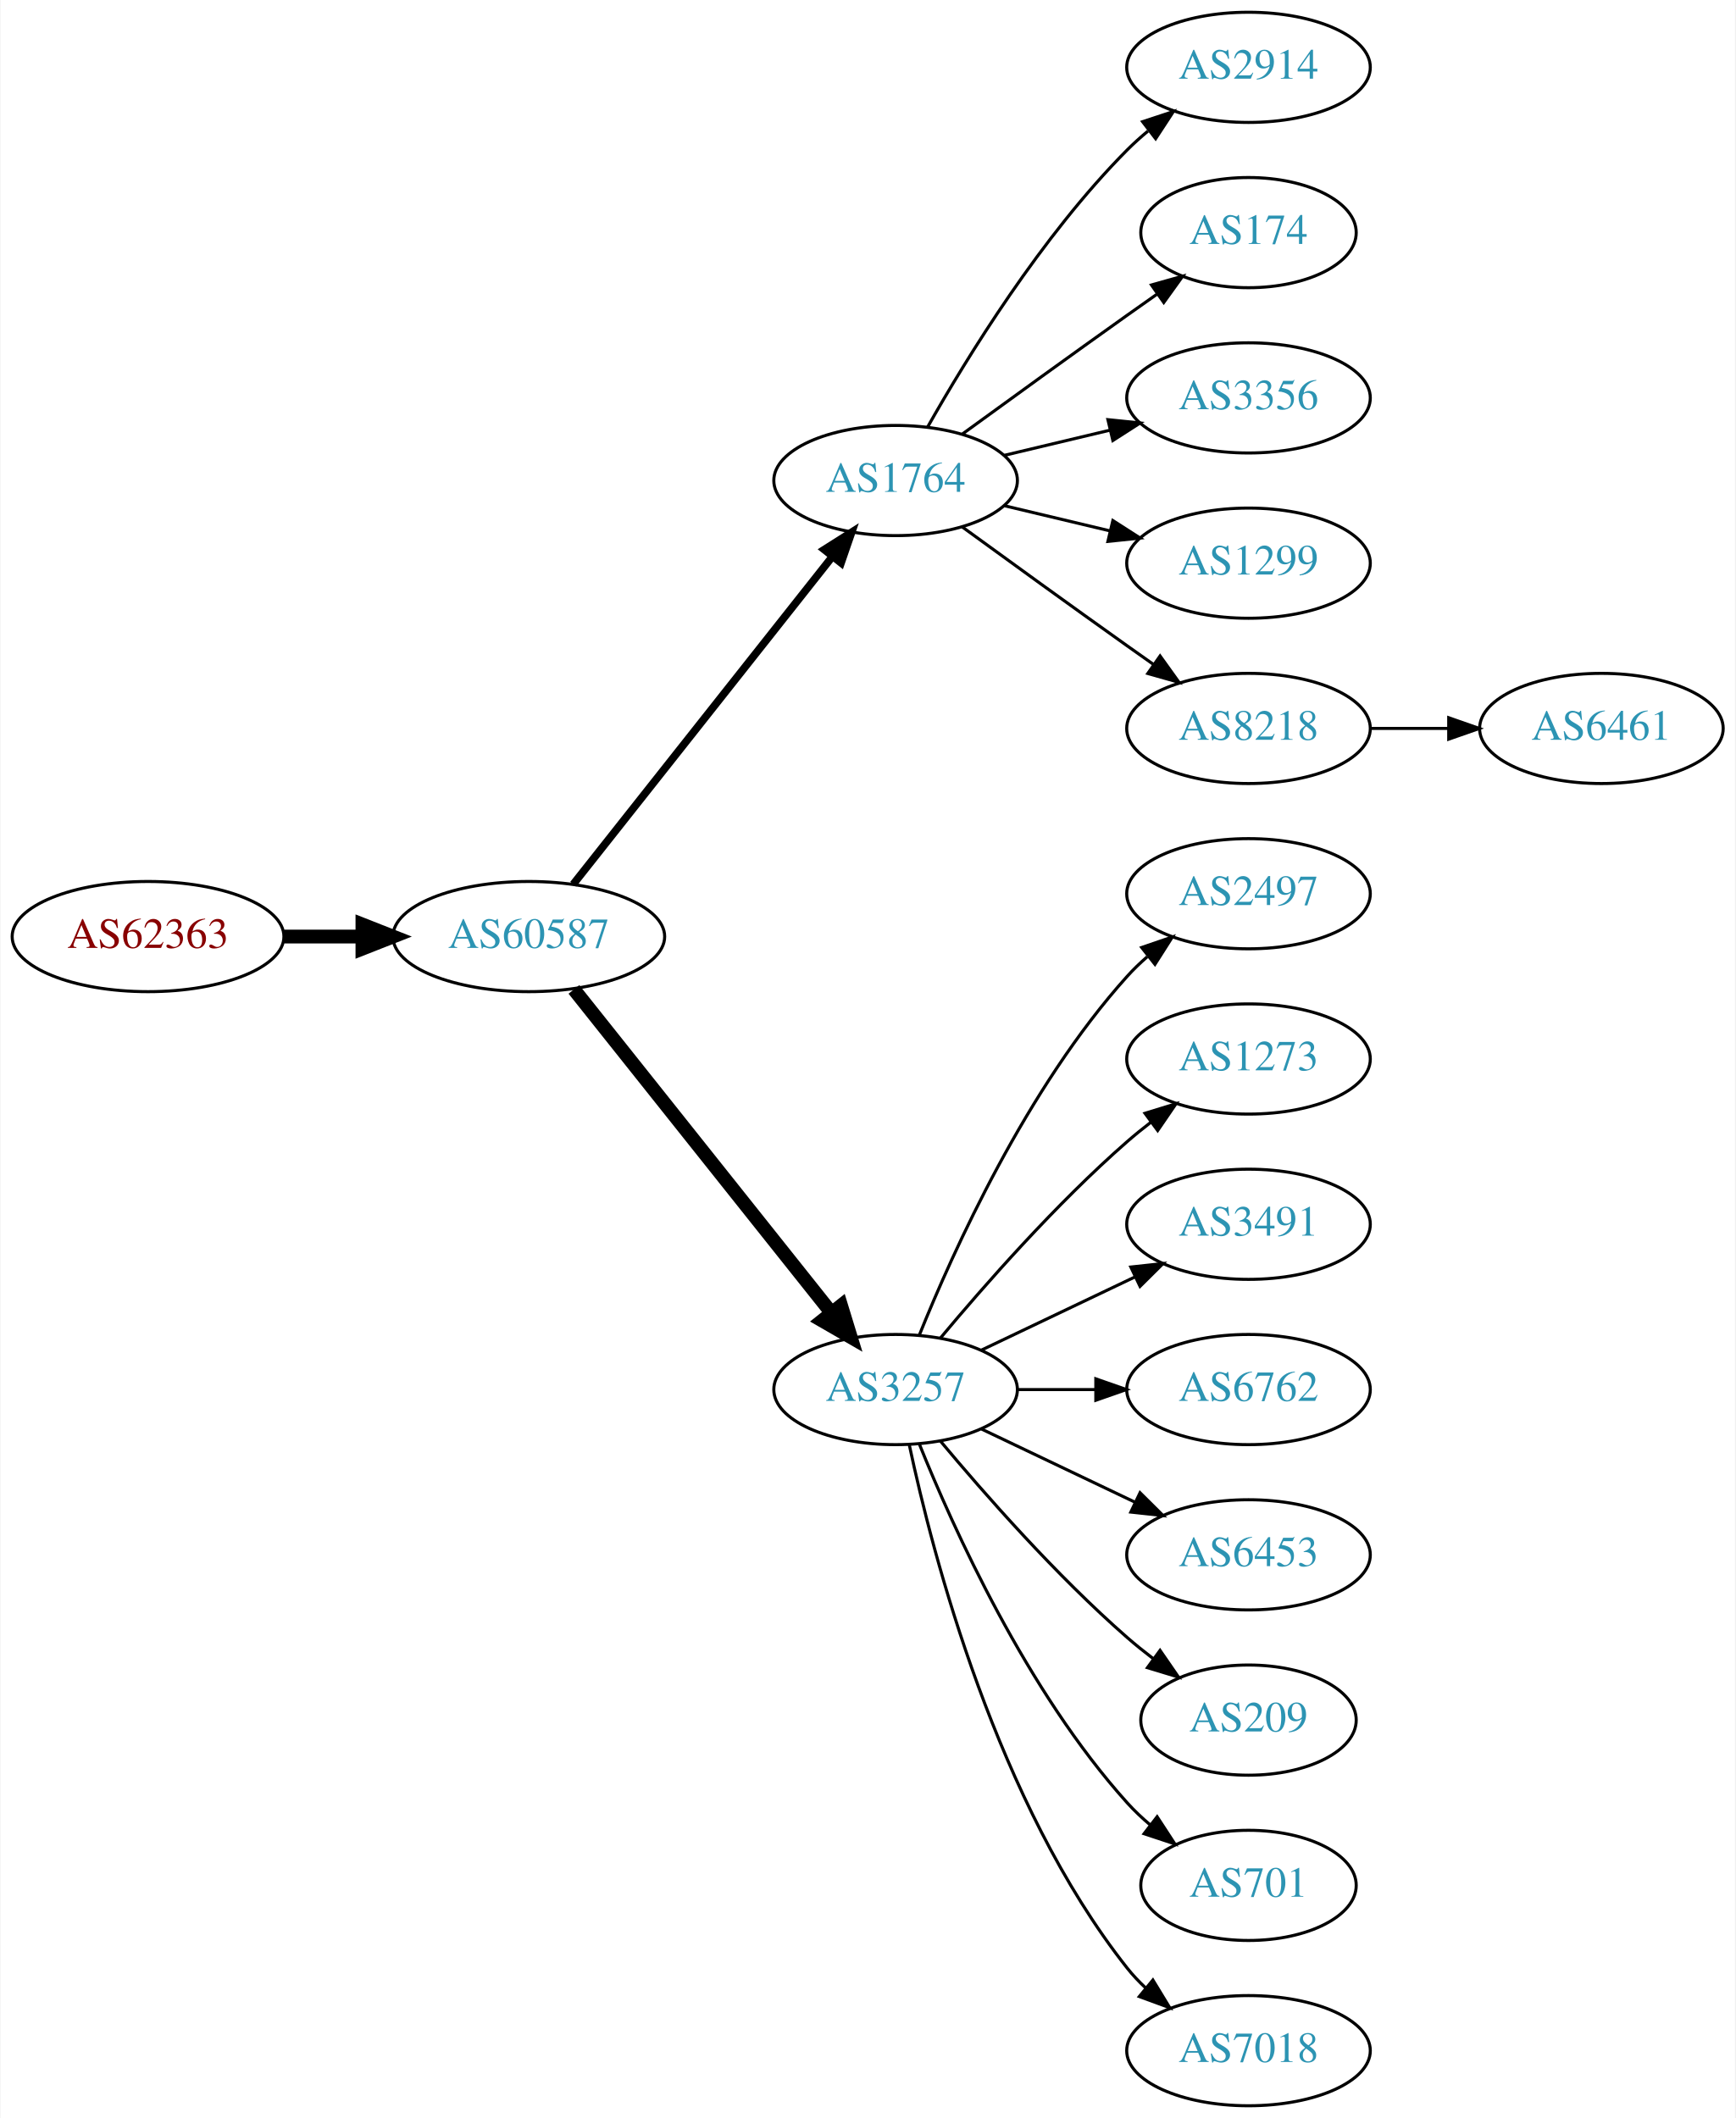
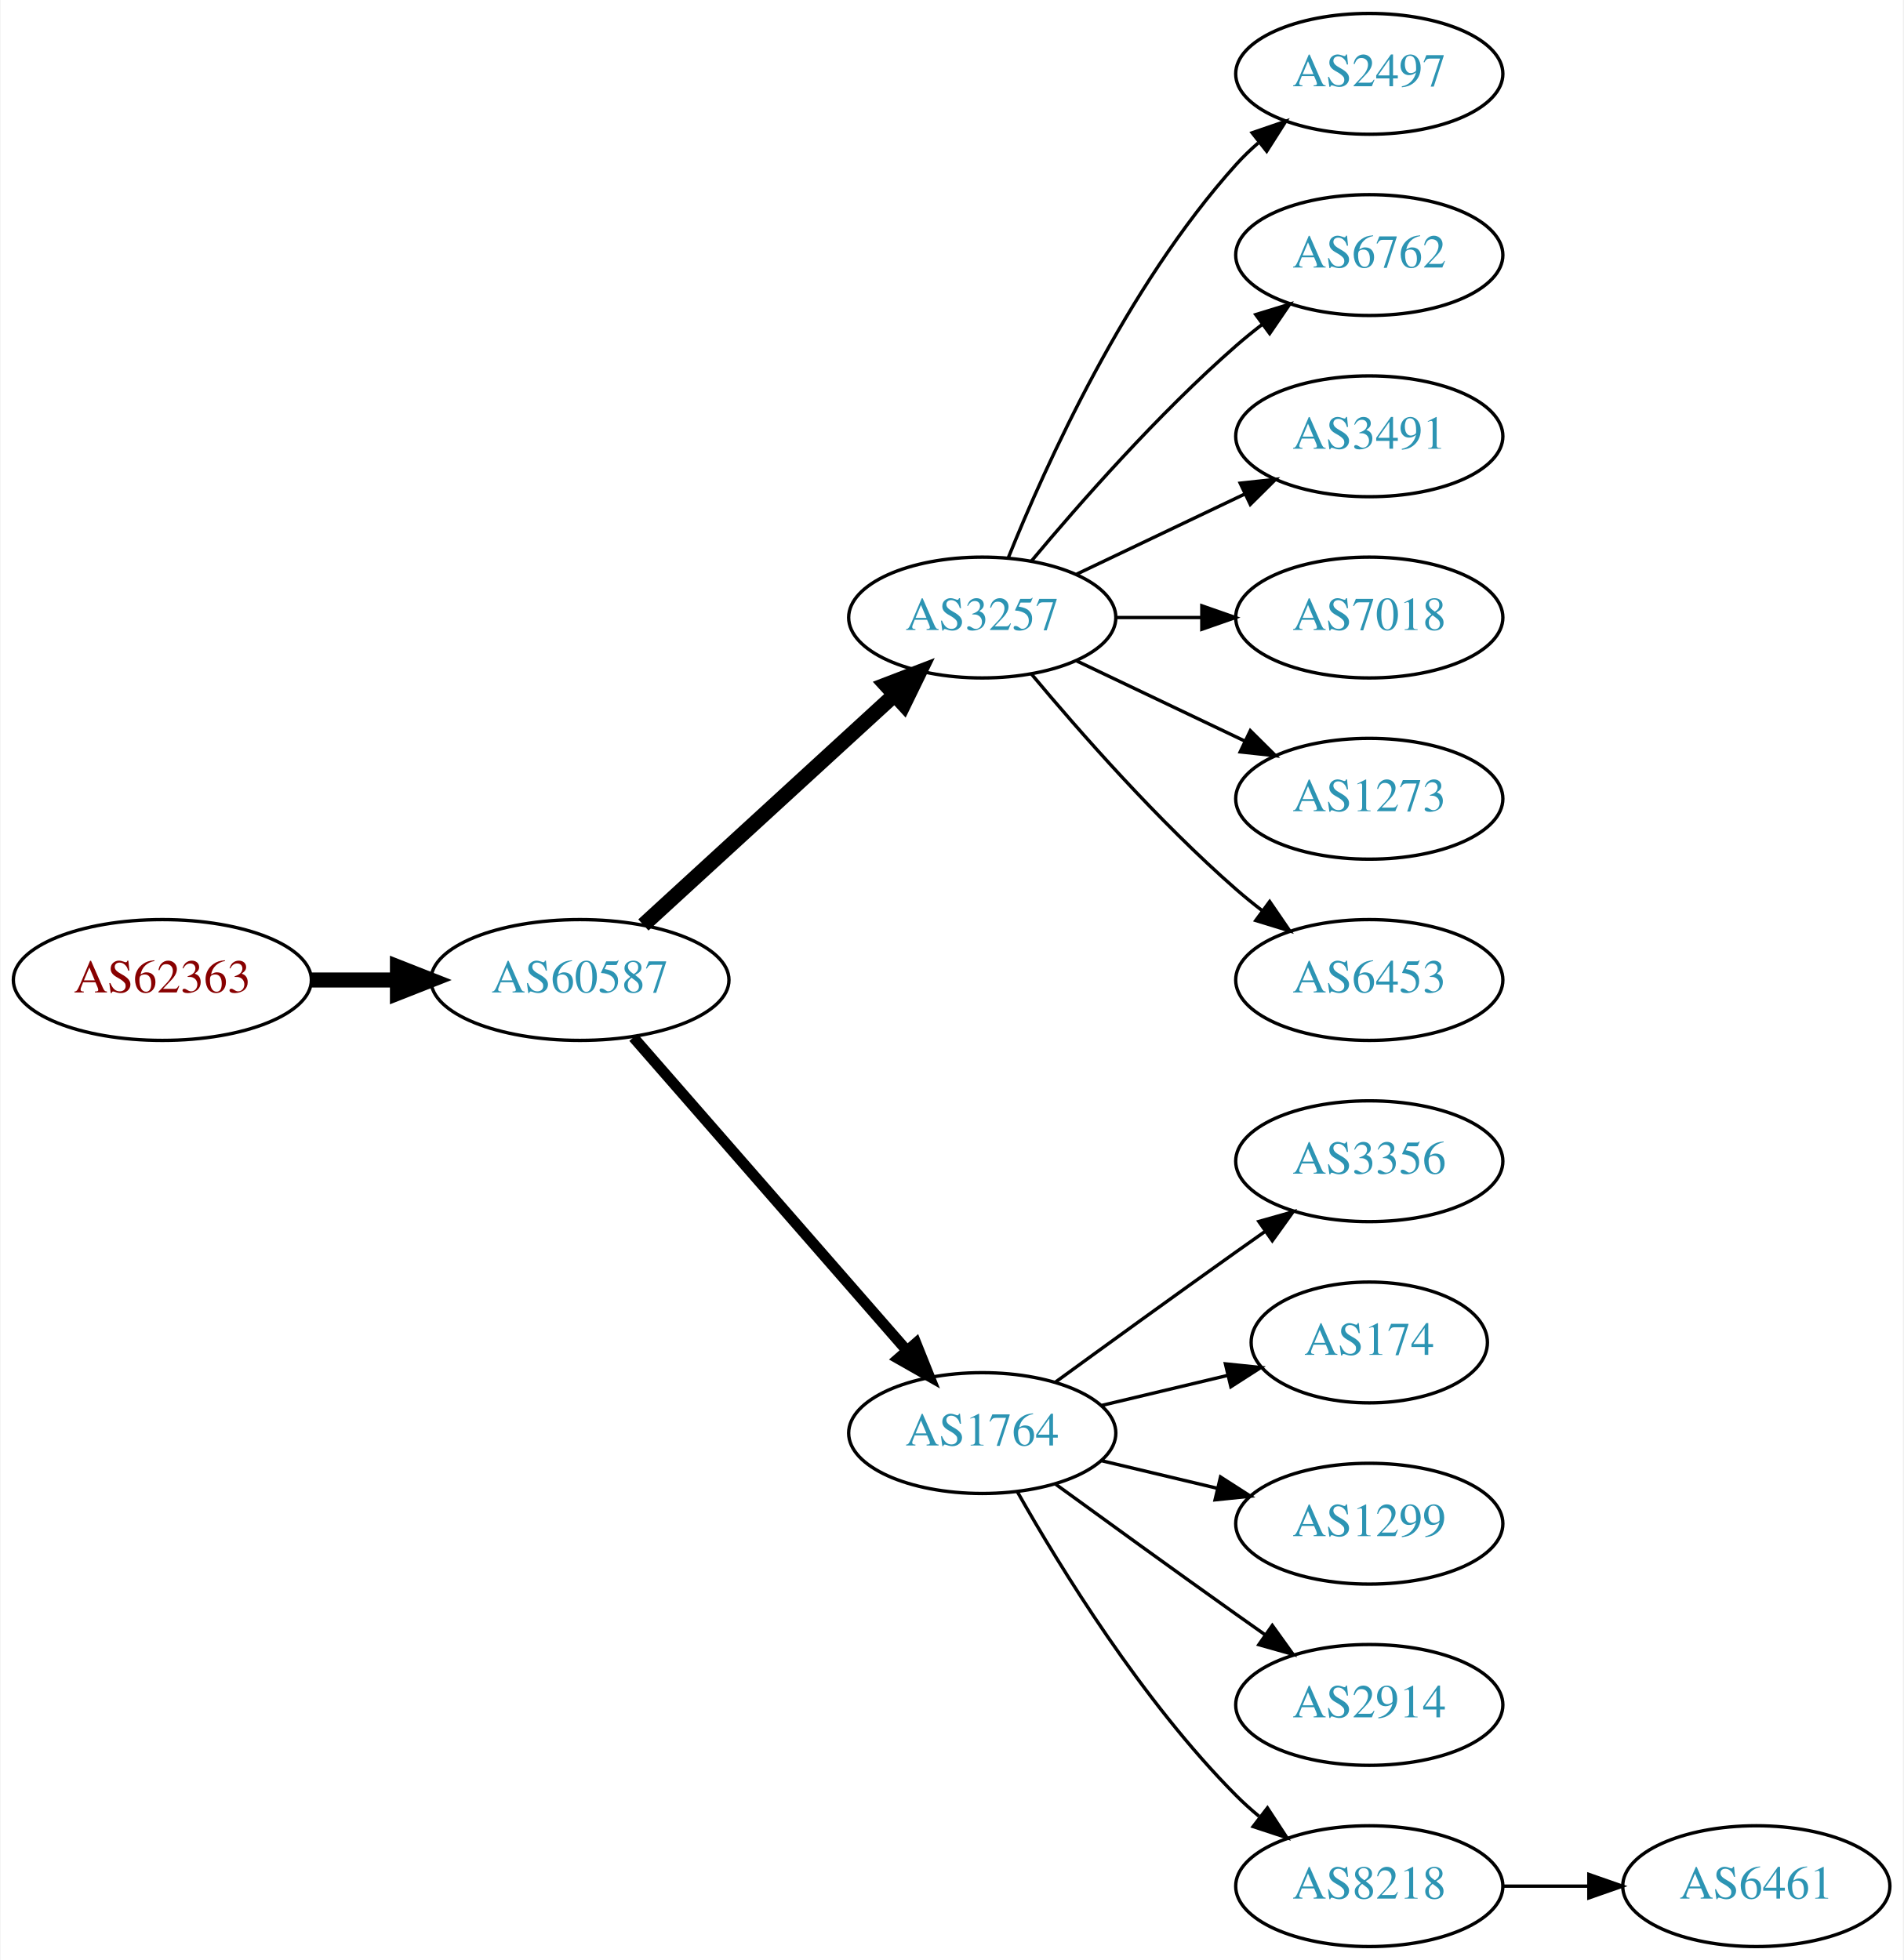
- <svg xmlns="http://www.w3.org/2000/svg" xmlns:xlink="http://www.w3.org/1999/xlink" width="567pt" height="692pt" viewBox="0.00 0.00 566.66 692.00">
-   <g id="graph0" class="graph" transform="scale(1 1) rotate(0) translate(4 688)">
-     <polygon fill="white" stroke="none" points="-4,4 -4,-688 562.663,-688 562.663,4 -4,4" />
+ <svg xmlns="http://www.w3.org/2000/svg" xmlns:xlink="http://www.w3.org/1999/xlink" width="567pt" height="584pt" viewBox="0.00 0.00 566.66 584.00">
+   <g id="graph0" class="graph" transform="scale(1 1) rotate(0) translate(4 580)">
+     <polygon fill="white" stroke="none" points="-4,4 -4,-580 562.663,-580 562.663,4 -4,4" />
    <g id="node1" class="node">
      <g id="a_node1">
        <a xlink:href="/asn/62363" xlink:title="AS62363 ~ Ertl &amp; Gross OG [AT]">
-           <ellipse fill="#ffffff" stroke="black" cx="44.196" cy="-382" rx="44.393" ry="18" />
-           <text text-anchor="middle" x="44.196" y="-378.3" font-family="Times,serif" font-size="14.00" fill="#880000">AS62363</text>
+           <ellipse fill="#ffffff" stroke="black" cx="44.196" cy="-288" rx="44.393" ry="18" />
+           <text text-anchor="middle" x="44.196" y="-284.3" font-family="Times,serif" font-size="14.00" fill="#880000">AS62363</text>
        </a>
      </g>
    </g>
    <g id="node2" class="node">
      <g id="a_node2">
        <a xlink:href="/asn/60587" xlink:title="AS60587 ~ XINON GmbH [AT]">
-           <ellipse fill="#ffffff" stroke="black" cx="168.588" cy="-382" rx="44.393" ry="18" />
-           <text text-anchor="middle" x="168.588" y="-378.3" font-family="Times,serif" font-size="14.00" fill="#2c94b3">AS60587</text>
+           <ellipse fill="#ffffff" stroke="black" cx="168.588" cy="-288" rx="44.393" ry="18" />
+           <text text-anchor="middle" x="168.588" y="-284.3" font-family="Times,serif" font-size="14.00" fill="#2c94b3">AS60587</text>
        </a>
      </g>
    </g>
    <g id="edge1" class="edge">
-       <path fill="none" stroke="black" stroke-width="4.5" d="M88.692,-382C96.898,-382 105.569,-382 114.041,-382" />
-       <polygon fill="black" stroke="black" stroke-width="4.5" points="114.233,-385.938 124.233,-382 114.233,-378.063 114.233,-385.938" />
+       <path fill="none" stroke="black" stroke-width="4.5" d="M88.692,-288C96.898,-288 105.569,-288 114.041,-288" />
+       <polygon fill="black" stroke="black" stroke-width="4.5" points="114.233,-291.938 124.233,-288 114.233,-284.063 114.233,-291.938" />
    </g>
    <g id="node3" class="node">
      <g id="a_node3">
-         <a xlink:href="/asn/1764" xlink:title="AS1764 ~ NEXTLAYER-AS [AT]">
-           <ellipse fill="#ffffff" stroke="black" cx="288.431" cy="-531" rx="39.794" ry="18" />
-           <text text-anchor="middle" x="288.431" y="-527.3" font-family="Times,serif" font-size="14.00" fill="#2c94b3">AS1764</text>
+         <a xlink:href="/asn/3257" xlink:title="AS3257 ~ GTT [DE]">
+           <ellipse fill="#ffffff" stroke="black" cx="288.431" cy="-396" rx="39.794" ry="18" />
+           <text text-anchor="middle" x="288.431" y="-392.3" font-family="Times,serif" font-size="14.00" fill="#2c94b3">AS3257</text>
        </a>
      </g>
    </g>
    <g id="edge2" class="edge">
-       <path fill="none" stroke="black" stroke-width="2.5" d="M183.106,-399.092C203.884,-425.364 243.775,-475.802 267.757,-506.125" />
-       <polygon fill="black" stroke="black" stroke-width="2.5" points="265.122,-508.435 274.07,-514.107 270.612,-504.093 265.122,-508.435" />
+       <path fill="none" stroke="black" stroke-width="4.5" d="M187.486,-304.403C207.414,-322.667 239.772,-352.322 262.249,-372.921" />
+       <polygon fill="black" stroke="black" stroke-width="4.5" points="259.718,-375.943 269.751,-379.797 265.039,-370.137 259.718,-375.943" />
    </g>
    <g id="node4" class="node">
      <g id="a_node4">
-         <a xlink:href="/asn/3257" xlink:title="AS3257 ~ GTT [DE]">
-           <ellipse fill="#ffffff" stroke="black" cx="288.431" cy="-234" rx="39.794" ry="18" />
-           <text text-anchor="middle" x="288.431" y="-230.3" font-family="Times,serif" font-size="14.00" fill="#2c94b3">AS3257</text>
+         <a xlink:href="/asn/1764" xlink:title="AS1764 ~ NEXTLAYER-AS [AT]">
+           <ellipse fill="#ffffff" stroke="black" cx="288.431" cy="-153" rx="39.794" ry="18" />
+           <text text-anchor="middle" x="288.431" y="-149.3" font-family="Times,serif" font-size="14.00" fill="#2c94b3">AS1764</text>
        </a>
      </g>
    </g>
    <g id="edge3" class="edge">
-       <path fill="none" stroke="black" stroke-width="4.5" d="M183.337,-364.733C204.093,-338.666 243.538,-289.126 267.462,-259.079" />
-       <polygon fill="black" stroke="black" stroke-width="4.5" points="270.621,-261.433 273.77,-251.157 264.46,-256.528 270.621,-261.433" />
+       <path fill="none" stroke="black" stroke-width="3.214" d="M184.513,-270.902C205.056,-247.369 242.175,-204.845 265.771,-177.813" />
+       <polygon fill="black" stroke="black" stroke-width="3.214" points="268.688,-179.794 272.627,-169.959 263.414,-175.191 268.688,-179.794" />
    </g>
    <g id="node5" class="node">
      <g id="a_node5">
-         <a xlink:href="/asn/2914" xlink:title="AS2914 ~ NTT America, Inc. [US]">
-           <ellipse fill="#ffffff" stroke="black" cx="403.724" cy="-666" rx="39.794" ry="18" />
-           <text text-anchor="middle" x="403.724" y="-662.3" font-family="Times,serif" font-size="14.00" fill="#2c94b3">AS2914</text>
+         <a xlink:href="/asn/2497" xlink:title="AS2497 ~ Internet Initiative Japan Inc. [JP]">
+           <ellipse fill="#ffffff" stroke="black" cx="403.724" cy="-558" rx="39.794" ry="18" />
+           <text text-anchor="middle" x="403.724" y="-554.3" font-family="Times,serif" font-size="14.00" fill="#2c94b3">AS2497</text>
        </a>
      </g>
    </g>
    <g id="edge4" class="edge">
-       <path fill="none" stroke="black" d="M298.891,-548.49C311.672,-571.096 336.105,-610.886 364.077,-639 366.188,-641.121 368.484,-643.188 370.87,-645.171" />
-       <polygon fill="black" stroke="black" points="369.122,-648.242 379.185,-651.556 373.385,-642.69 369.122,-648.242" />
+       <path fill="none" stroke="black" d="M296.179,-413.787C307.23,-441.243 331.283,-494.578 364.077,-531 366.08,-533.224 368.298,-535.363 370.631,-537.397" />
+       <polygon fill="black" stroke="black" points="368.829,-540.433 378.85,-543.873 373.161,-534.935 368.829,-540.433" />
    </g>
    <g id="node6" class="node">
      <g id="a_node6">
-         <a xlink:href="/asn/174" xlink:title="AS174 ~ Cogent Communications [US]">
-           <ellipse fill="#ffffff" stroke="black" cx="403.724" cy="-612" rx="35.194" ry="18" />
-           <text text-anchor="middle" x="403.724" y="-608.3" font-family="Times,serif" font-size="14.00" fill="#2c94b3">AS174</text>
+         <a xlink:href="/asn/6762" xlink:title="AS6762 ~ TELECOM ITALIA SPARKLE S.p.A. [IT]">
+           <ellipse fill="#ffffff" stroke="black" cx="403.724" cy="-504" rx="39.794" ry="18" />
+           <text text-anchor="middle" x="403.724" y="-500.3" font-family="Times,serif" font-size="14.00" fill="#2c94b3">AS6762</text>
        </a>
      </g>
    </g>
    <g id="edge5" class="edge">
-       <path fill="none" stroke="black" d="M310.279,-546.222C325.213,-557.091 345.827,-572.025 364.077,-585 367.288,-587.282 370.657,-589.661 374.011,-592.018" />
-       <polygon fill="black" stroke="black" points="372.023,-594.899 382.222,-597.77 376.039,-589.166 372.023,-594.899" />
+       <path fill="none" stroke="black" d="M303.061,-412.817C317.343,-429.929 340.89,-456.745 364.077,-477 366.543,-479.154 369.182,-481.294 371.879,-483.372" />
+       <polygon fill="black" stroke="black" points="369.904,-486.264 380.033,-489.37 374.052,-480.625 369.904,-486.264" />
    </g>
    <g id="node7" class="node">
      <g id="a_node7">
-         <a xlink:href="/asn/3356" xlink:title="AS3356 ~ Level 3 Parent, LLC [US]">
-           <ellipse fill="#ffffff" stroke="black" cx="403.724" cy="-558" rx="39.794" ry="18" />
-           <text text-anchor="middle" x="403.724" y="-554.3" font-family="Times,serif" font-size="14.00" fill="#2c94b3">AS3356</text>
+         <a xlink:href="/asn/3491" xlink:title="AS3491 ~ PCCW Global, Inc. [US]">
+           <ellipse fill="#ffffff" stroke="black" cx="403.724" cy="-450" rx="39.794" ry="18" />
+           <text text-anchor="middle" x="403.724" y="-446.3" font-family="Times,serif" font-size="14.00" fill="#2c94b3">AS3491</text>
        </a>
      </g>
    </g>
    <g id="edge6" class="edge">
-       <path fill="none" stroke="black" d="M324.038,-539.248C334.909,-541.838 347.064,-544.735 358.506,-547.462" />
-       <polygon fill="black" stroke="black" points="357.789,-550.889 368.328,-549.803 359.412,-544.08 357.789,-550.889" />
+       <path fill="none" stroke="black" d="M316.567,-408.934C331.561,-416.081 350.382,-425.052 366.605,-432.785" />
+       <polygon fill="black" stroke="black" points="365.276,-436.028 375.809,-437.171 368.288,-429.709 365.276,-436.028" />
    </g>
    <g id="node8" class="node">
      <g id="a_node8">
-         <a xlink:href="/asn/1299" xlink:title="AS1299 ~ Telia Carrier [EU]">
-           <ellipse fill="#ffffff" stroke="black" cx="403.724" cy="-504" rx="39.794" ry="18" />
-           <text text-anchor="middle" x="403.724" y="-500.3" font-family="Times,serif" font-size="14.00" fill="#2c94b3">AS1299</text>
+         <a xlink:href="/asn/7018" xlink:title="AS7018 ~ AT&amp;T Services, Inc. [US]">
+           <ellipse fill="#ffffff" stroke="black" cx="403.724" cy="-396" rx="39.794" ry="18" />
+           <text text-anchor="middle" x="403.724" y="-392.3" font-family="Times,serif" font-size="14.00" fill="#2c94b3">AS7018</text>
        </a>
      </g>
    </g>
    <g id="edge7" class="edge">
-       <path fill="none" stroke="black" d="M324.038,-522.752C334.909,-520.162 347.064,-517.265 358.506,-514.538" />
-       <polygon fill="black" stroke="black" points="359.412,-517.92 368.328,-512.197 357.789,-511.111 359.412,-517.92" />
+       <path fill="none" stroke="black" d="M328.103,-396C336.306,-396 345.07,-396 353.602,-396" />
+       <polygon fill="black" stroke="black" points="353.841,-399.5 363.841,-396 353.841,-392.5 353.841,-399.5" />
    </g>
    <g id="node9" class="node">
      <g id="a_node9">
-         <a xlink:href="/asn/8218" xlink:title="AS8218 ~ legacy Neotelecoms [FR]">
-           <ellipse fill="#ffffff" stroke="black" cx="403.724" cy="-450" rx="39.794" ry="18" />
-           <text text-anchor="middle" x="403.724" y="-446.3" font-family="Times,serif" font-size="14.00" fill="#2c94b3">AS8218</text>
-         </a>
-       </g>
-     </g>
-     <g id="edge8" class="edge">
-       <path fill="none" stroke="black" d="M310.279,-515.778C325.213,-504.909 345.827,-489.975 364.077,-477 366.898,-474.995 369.841,-472.915 372.789,-470.841" />
-       <polygon fill="black" stroke="black" points="374.835,-473.681 381.013,-465.074 370.816,-467.95 374.835,-473.681" />
-     </g>
-     <g id="node10" class="node">
-       <g id="a_node10">
-         <a xlink:href="/asn/2497" xlink:title="AS2497 ~ Internet Initiative Japan Inc. [JP]">
-           <ellipse fill="#ffffff" stroke="black" cx="403.724" cy="-396" rx="39.794" ry="18" />
-           <text text-anchor="middle" x="403.724" y="-392.3" font-family="Times,serif" font-size="14.00" fill="#2c94b3">AS2497</text>
-         </a>
-       </g>
-     </g>
-     <g id="edge9" class="edge">
-       <path fill="none" stroke="black" d="M296.179,-251.787C307.23,-279.243 331.283,-332.578 364.077,-369 366.08,-371.224 368.298,-373.363 370.631,-375.397" />
-       <polygon fill="black" stroke="black" points="368.829,-378.433 378.85,-381.873 373.161,-372.935 368.829,-378.433" />
-     </g>
-     <g id="node11" class="node">
-       <g id="a_node11">
        <a xlink:href="/asn/1273" xlink:title="AS1273 ~ Vodafone Group PLC [EU]">
          <ellipse fill="#ffffff" stroke="black" cx="403.724" cy="-342" rx="39.794" ry="18" />
          <text text-anchor="middle" x="403.724" y="-338.3" font-family="Times,serif" font-size="14.00" fill="#2c94b3">AS1273</text>
        </a>
      </g>
    </g>
+     <g id="edge8" class="edge">
+       <path fill="none" stroke="black" d="M316.567,-383.066C331.561,-375.919 350.382,-366.948 366.605,-359.215" />
+       <polygon fill="black" stroke="black" points="368.288,-362.291 375.809,-354.829 365.276,-355.972 368.288,-362.291" />
+     </g>
+     <g id="node10" class="node">
+       <g id="a_node10">
+         <a xlink:href="/asn/6453" xlink:title="AS6453 ~ TATA COMMUNICATIONS (AMERICA) INC [US]">
+           <ellipse fill="#ffffff" stroke="black" cx="403.724" cy="-288" rx="39.794" ry="18" />
+           <text text-anchor="middle" x="403.724" y="-284.3" font-family="Times,serif" font-size="14.00" fill="#2c94b3">AS6453</text>
+         </a>
+       </g>
+     </g>
+     <g id="edge9" class="edge">
+       <path fill="none" stroke="black" d="M303.061,-379.183C317.343,-362.071 340.89,-335.255 364.077,-315 366.543,-312.846 369.182,-310.706 371.879,-308.628" />
+       <polygon fill="black" stroke="black" points="374.052,-311.375 380.033,-302.63 369.904,-305.736 374.052,-311.375" />
+     </g>
+     <g id="node11" class="node">
+       <g id="a_node11">
+         <a xlink:href="/asn/3356" xlink:title="AS3356 ~ Level 3 Parent, LLC [US]">
+           <ellipse fill="#ffffff" stroke="black" cx="403.724" cy="-234" rx="39.794" ry="18" />
+           <text text-anchor="middle" x="403.724" y="-230.3" font-family="Times,serif" font-size="14.00" fill="#2c94b3">AS3356</text>
+         </a>
+       </g>
+     </g>
    <g id="edge10" class="edge">
-       <path fill="none" stroke="black" d="M303.061,-250.817C317.343,-267.929 340.89,-294.745 364.077,-315 366.543,-317.154 369.182,-319.294 371.879,-321.372" />
-       <polygon fill="black" stroke="black" points="369.904,-324.264 380.033,-327.37 374.052,-318.625 369.904,-324.264" />
+       <path fill="none" stroke="black" d="M310.279,-168.222C325.213,-179.091 345.827,-194.025 364.077,-207 366.898,-209.005 369.841,-211.085 372.789,-213.159" />
+       <polygon fill="black" stroke="black" points="370.816,-216.05 381.013,-218.926 374.835,-210.319 370.816,-216.05" />
    </g>
    <g id="node12" class="node">
      <g id="a_node12">
-         <a xlink:href="/asn/3491" xlink:title="AS3491 ~ PCCW Global, Inc. [US]">
-           <ellipse fill="#ffffff" stroke="black" cx="403.724" cy="-288" rx="39.794" ry="18" />
-           <text text-anchor="middle" x="403.724" y="-284.3" font-family="Times,serif" font-size="14.00" fill="#2c94b3">AS3491</text>
+         <a xlink:href="/asn/174" xlink:title="AS174 ~ Cogent Communications [US]">
+           <ellipse fill="#ffffff" stroke="black" cx="403.724" cy="-180" rx="35.194" ry="18" />
+           <text text-anchor="middle" x="403.724" y="-176.3" font-family="Times,serif" font-size="14.00" fill="#2c94b3">AS174</text>
        </a>
      </g>
    </g>
    <g id="edge11" class="edge">
-       <path fill="none" stroke="black" d="M316.567,-246.934C331.561,-254.081 350.382,-263.052 366.605,-270.785" />
-       <polygon fill="black" stroke="black" points="365.276,-274.028 375.809,-275.171 368.288,-267.709 365.276,-274.028" />
+       <path fill="none" stroke="black" d="M324.038,-161.248C335.833,-164.058 349.137,-167.229 361.405,-170.153" />
+       <polygon fill="black" stroke="black" points="360.871,-173.624 371.41,-172.537 362.494,-166.814 360.871,-173.624" />
    </g>
    <g id="node13" class="node">
      <g id="a_node13">
-         <a xlink:href="/asn/6762" xlink:title="AS6762 ~ TELECOM ITALIA SPARKLE S.p.A. [IT]">
-           <ellipse fill="#ffffff" stroke="black" cx="403.724" cy="-234" rx="39.794" ry="18" />
-           <text text-anchor="middle" x="403.724" y="-230.3" font-family="Times,serif" font-size="14.00" fill="#2c94b3">AS6762</text>
+         <a xlink:href="/asn/1299" xlink:title="AS1299 ~ Telia Carrier [EU]">
+           <ellipse fill="#ffffff" stroke="black" cx="403.724" cy="-126" rx="39.794" ry="18" />
+           <text text-anchor="middle" x="403.724" y="-122.3" font-family="Times,serif" font-size="14.00" fill="#2c94b3">AS1299</text>
        </a>
      </g>
    </g>
    <g id="edge12" class="edge">
-       <path fill="none" stroke="black" d="M328.103,-234C336.306,-234 345.07,-234 353.602,-234" />
-       <polygon fill="black" stroke="black" points="353.841,-237.5 363.841,-234 353.841,-230.5 353.841,-237.5" />
+       <path fill="none" stroke="black" d="M324.038,-144.752C334.909,-142.162 347.064,-139.265 358.506,-136.538" />
+       <polygon fill="black" stroke="black" points="359.412,-139.92 368.328,-134.197 357.789,-133.111 359.412,-139.92" />
    </g>
    <g id="node14" class="node">
      <g id="a_node14">
-         <a xlink:href="/asn/6453" xlink:title="AS6453 ~ TATA COMMUNICATIONS (AMERICA) INC [US]">
-           <ellipse fill="#ffffff" stroke="black" cx="403.724" cy="-180" rx="39.794" ry="18" />
-           <text text-anchor="middle" x="403.724" y="-176.3" font-family="Times,serif" font-size="14.00" fill="#2c94b3">AS6453</text>
+         <a xlink:href="/asn/2914" xlink:title="AS2914 ~ NTT America, Inc. [US]">
+           <ellipse fill="#ffffff" stroke="black" cx="403.724" cy="-72" rx="39.794" ry="18" />
+           <text text-anchor="middle" x="403.724" y="-68.3" font-family="Times,serif" font-size="14.00" fill="#2c94b3">AS2914</text>
        </a>
      </g>
    </g>
    <g id="edge13" class="edge">
-       <path fill="none" stroke="black" d="M316.567,-221.066C331.561,-213.919 350.382,-204.948 366.605,-197.215" />
-       <polygon fill="black" stroke="black" points="368.288,-200.291 375.809,-192.829 365.276,-193.972 368.288,-200.291" />
+       <path fill="none" stroke="black" d="M310.279,-137.778C325.213,-126.909 345.827,-111.975 364.077,-99 366.898,-96.995 369.841,-94.915 372.789,-92.841" />
+       <polygon fill="black" stroke="black" points="374.835,-95.681 381.013,-87.074 370.816,-89.95 374.835,-95.681" />
    </g>
    <g id="node15" class="node">
      <g id="a_node15">
-         <a xlink:href="/asn/209" xlink:title="AS209 ~ CenturyLink Communications, LLC [US]">
-           <ellipse fill="#ffffff" stroke="black" cx="403.724" cy="-126" rx="35.194" ry="18" />
-           <text text-anchor="middle" x="403.724" y="-122.3" font-family="Times,serif" font-size="14.00" fill="#2c94b3">AS209</text>
+         <a xlink:href="/asn/8218" xlink:title="AS8218 ~ legacy Neotelecoms [FR]">
+           <ellipse fill="#ffffff" stroke="black" cx="403.724" cy="-18" rx="39.794" ry="18" />
+           <text text-anchor="middle" x="403.724" y="-14.3" font-family="Times,serif" font-size="14.00" fill="#2c94b3">AS8218</text>
        </a>
      </g>
    </g>
    <g id="edge14" class="edge">
-       <path fill="none" stroke="black" d="M303.061,-217.183C317.343,-200.071 340.89,-173.255 364.077,-153 366.747,-150.668 369.62,-148.352 372.55,-146.114" />
-       <polygon fill="black" stroke="black" points="374.828,-148.784 380.841,-140.061 370.701,-143.13 374.828,-148.784" />
+       <path fill="none" stroke="black" d="M298.891,-135.51C311.672,-112.904 336.105,-73.114 364.077,-45 366.188,-42.879 368.484,-40.812 370.87,-38.829" />
+       <polygon fill="black" stroke="black" points="373.385,-41.31 379.185,-32.444 369.122,-35.758 373.385,-41.31" />
    </g>
    <g id="node16" class="node">
      <g id="a_node16">
-         <a xlink:href="/asn/701" xlink:title="AS701 ~ UUNET [US]">
-           <ellipse fill="#ffffff" stroke="black" cx="403.724" cy="-72" rx="35.194" ry="18" />
-           <text text-anchor="middle" x="403.724" y="-68.3" font-family="Times,serif" font-size="14.00" fill="#2c94b3">AS701</text>
+         <a xlink:href="/asn/6461" xlink:title="AS6461 ~ ZAYO-6461 [US]">
+           <ellipse fill="#ffffff" stroke="black" cx="519.017" cy="-18" rx="39.794" ry="18" />
+           <text text-anchor="middle" x="519.017" y="-14.3" font-family="Times,serif" font-size="14.00" fill="#2c94b3">AS6461</text>
        </a>
      </g>
    </g>
    <g id="edge15" class="edge">
-       <path fill="none" stroke="black" d="M296.179,-216.213C307.23,-188.757 331.283,-135.422 364.077,-99 366.393,-96.428 368.998,-93.969 371.733,-91.657" />
-       <polygon fill="black" stroke="black" points="373.871,-94.428 379.656,-85.552 369.599,-88.883 373.871,-94.428" />
-     </g>
-     <g id="node17" class="node">
-       <g id="a_node17">
-         <a xlink:href="/asn/7018" xlink:title="AS7018 ~ AT&amp;T Services, Inc. [US]">
-           <ellipse fill="#ffffff" stroke="black" cx="403.724" cy="-18" rx="39.794" ry="18" />
-           <text text-anchor="middle" x="403.724" y="-14.3" font-family="Times,serif" font-size="14.00" fill="#2c94b3">AS7018</text>
-         </a>
-       </g>
-     </g>
-     <g id="edge16" class="edge">
-       <path fill="none" stroke="black" d="M292.921,-215.84C300.552,-179.97 321.544,-98.845 364.077,-45 365.885,-42.712 367.937,-40.538 370.132,-38.49" />
-       <polygon fill="black" stroke="black" points="372.486,-41.086 377.992,-32.034 368.043,-35.677 372.486,-41.086" />
-     </g>
-     <g id="node18" class="node">
-       <g id="a_node18">
-         <a xlink:href="/asn/6461" xlink:title="AS6461 ~ ZAYO-6461 [US]">
-           <ellipse fill="#ffffff" stroke="black" cx="519.017" cy="-450" rx="39.794" ry="18" />
-           <text text-anchor="middle" x="519.017" y="-446.3" font-family="Times,serif" font-size="14.00" fill="#2c94b3">AS6461</text>
-         </a>
-       </g>
-     </g>
-     <g id="edge17" class="edge">
-       <path fill="none" stroke="black" d="M443.396,-450C451.599,-450 460.363,-450 468.895,-450" />
-       <polygon fill="black" stroke="black" points="469.134,-453.5 479.134,-450 469.134,-446.5 469.134,-453.5" />
+       <path fill="none" stroke="black" d="M443.396,-18C451.599,-18 460.363,-18 468.895,-18" />
+       <polygon fill="black" stroke="black" points="469.134,-21.5 479.134,-18 469.134,-14.5 469.134,-21.5" />
    </g>
  </g>
</svg>
